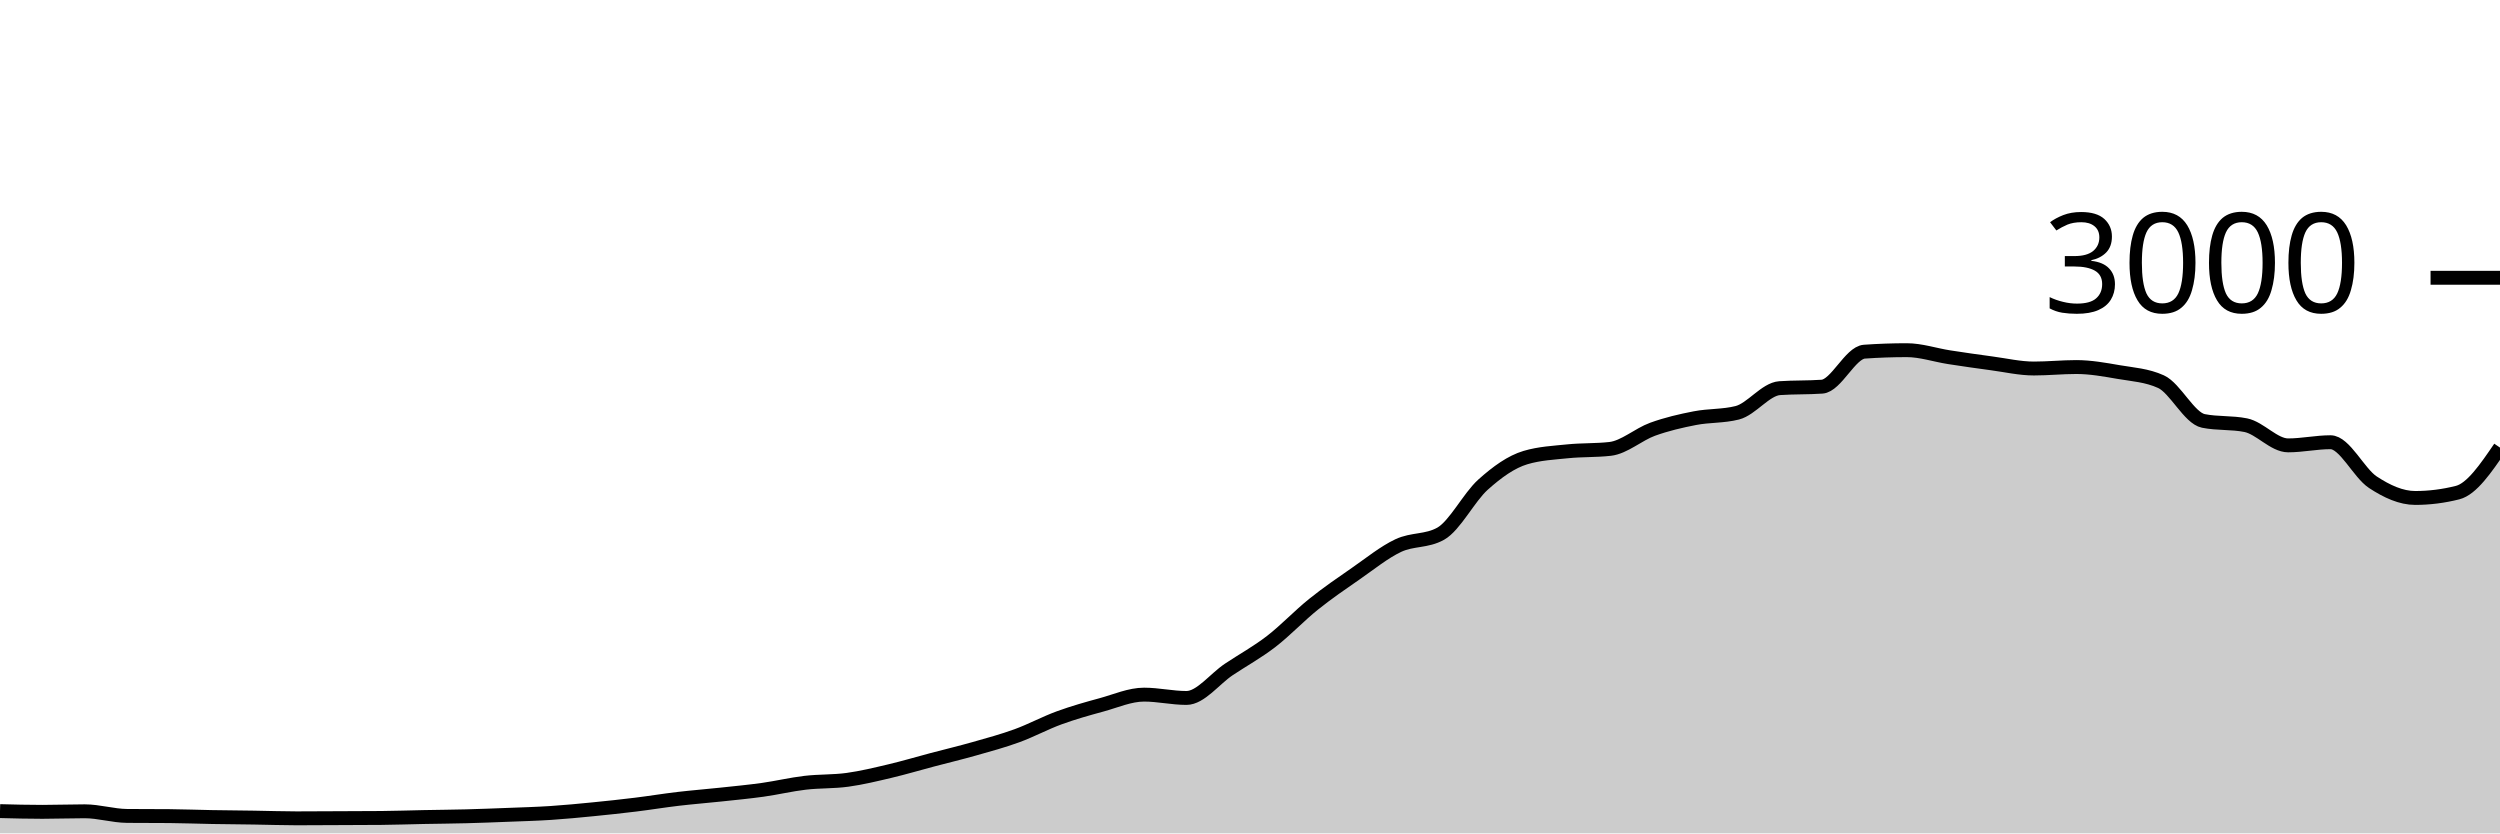
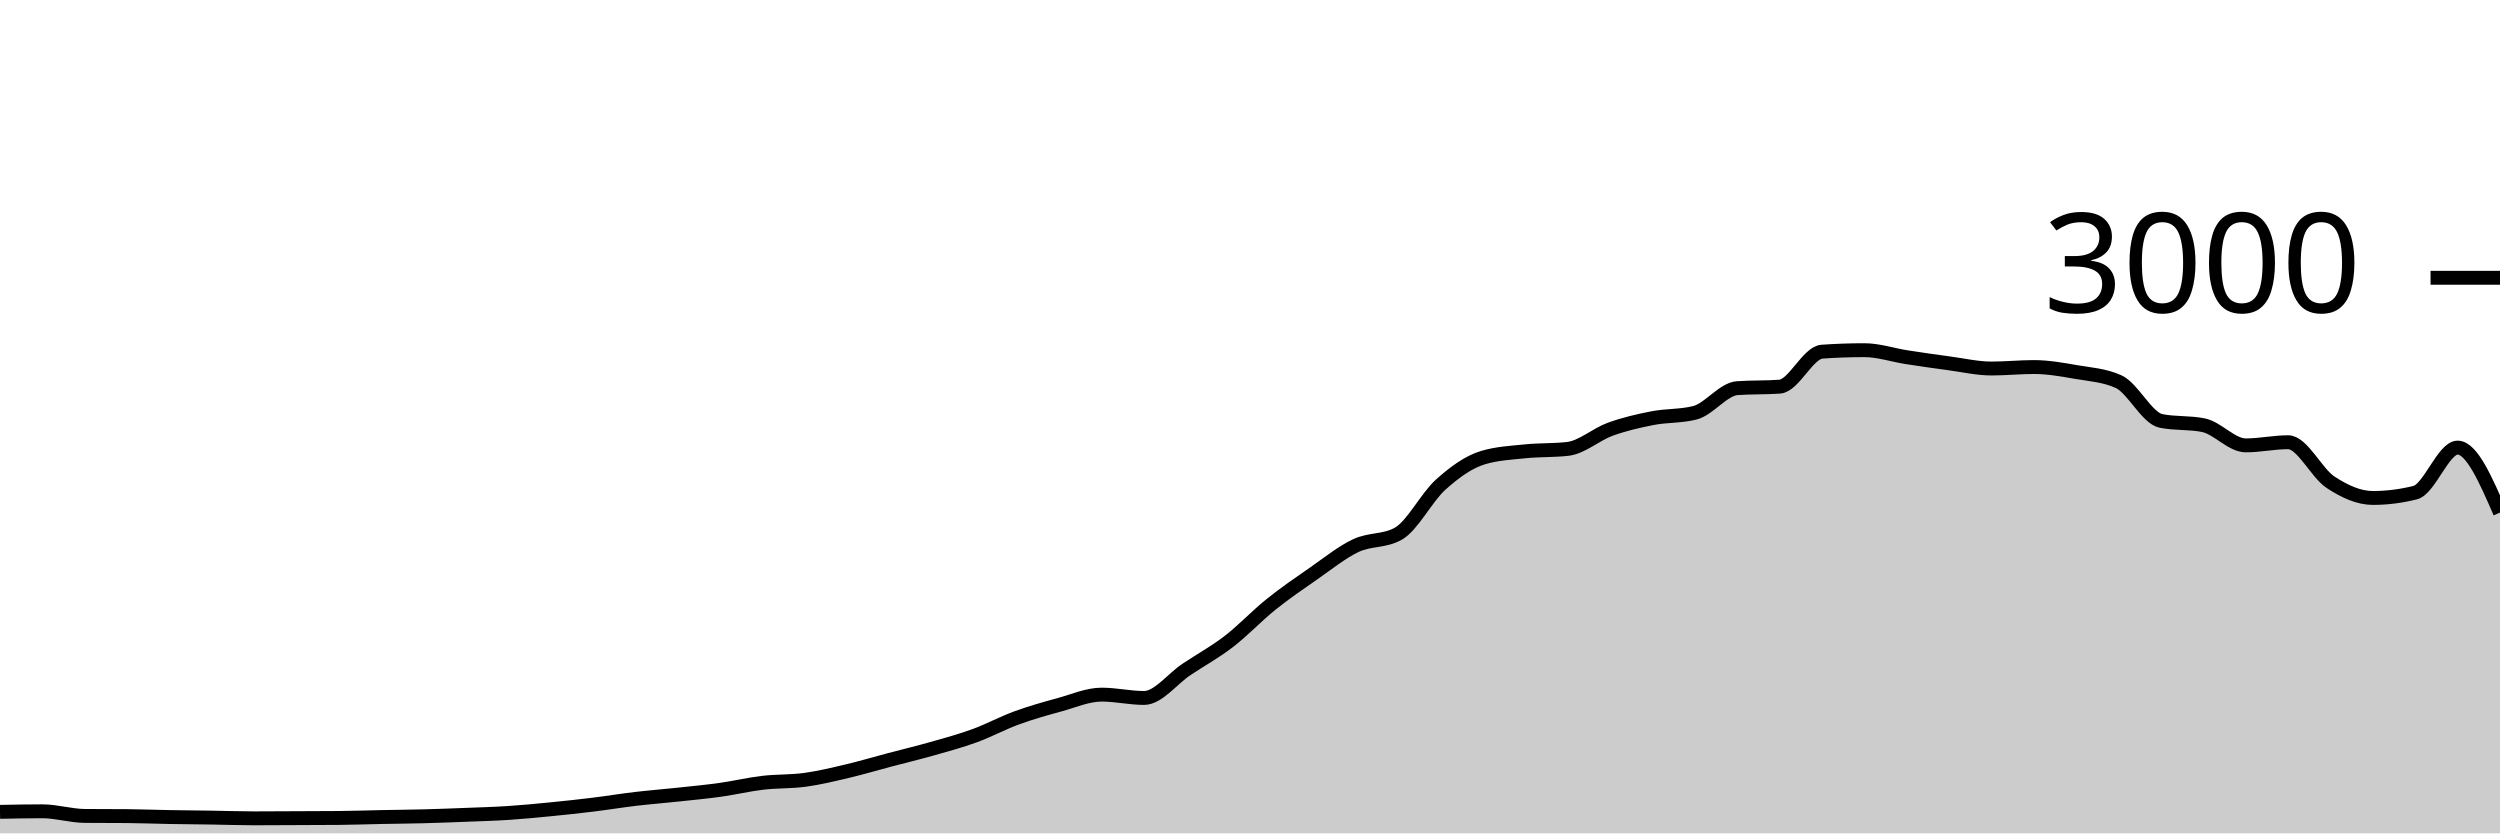
<svg xmlns="http://www.w3.org/2000/svg" viewBox="0 0 180 60">
  <g transform="translate(0,20)">
-     <path class="area" fill="rgba(0, 0, 0, 0.2)" d="M0,38.4C1.017,38.427,2.034,38.453,3.051,38.453C4.068,38.453,5.085,38.413,6.102,38.413C7.119,38.413,8.136,38.738,9.153,38.747C10.169,38.756,11.186,38.751,12.203,38.76C13.22,38.769,14.237,38.809,15.254,38.827C16.271,38.844,17.288,38.851,18.305,38.867C19.322,38.882,20.339,38.92,21.356,38.92C22.373,38.92,23.39,38.911,24.407,38.907C25.424,38.902,26.441,38.902,27.458,38.893C28.475,38.884,29.492,38.847,30.508,38.827C31.525,38.807,32.542,38.8,33.559,38.773C34.576,38.747,35.593,38.707,36.61,38.667C37.627,38.627,38.644,38.6,39.661,38.533C40.678,38.467,41.695,38.367,42.712,38.267C43.729,38.167,44.746,38.058,45.763,37.933C46.78,37.809,47.797,37.64,48.814,37.52C49.831,37.4,50.847,37.322,51.864,37.213C52.881,37.104,53.898,37.009,54.915,36.867C55.932,36.724,56.949,36.48,57.966,36.36C58.983,36.24,60,36.287,61.017,36.147C62.034,36.007,63.051,35.76,64.068,35.52C65.085,35.28,66.102,34.976,67.119,34.707C68.136,34.438,69.153,34.196,70.169,33.907C71.186,33.618,72.203,33.344,73.22,32.973C74.237,32.602,75.254,32.051,76.271,31.68C77.288,31.309,78.305,31.024,79.322,30.747C80.339,30.469,81.356,30.013,82.373,30.013C83.39,30.013,84.407,30.253,85.424,30.253C86.441,30.253,87.458,28.878,88.475,28.2C89.492,27.522,90.508,26.969,91.525,26.187C92.542,25.404,93.559,24.322,94.576,23.507C95.593,22.691,96.61,21.998,97.627,21.293C98.644,20.589,99.661,19.758,100.678,19.28C101.695,18.802,102.712,18.996,103.729,18.427C104.746,17.858,105.763,15.807,106.78,14.893C107.797,13.98,108.814,13.249,109.831,12.947C110.847,12.644,111.864,12.598,112.881,12.493C113.898,12.389,114.915,12.436,115.932,12.32C116.949,12.204,117.966,11.276,118.983,10.907C120,10.538,121.017,10.304,122.034,10.107C123.051,9.909,124.068,9.978,125.085,9.72C126.102,9.462,127.119,8.018,128.136,7.947C129.153,7.876,130.169,7.911,131.186,7.84C132.203,7.769,133.22,5.391,134.237,5.32C135.254,5.249,136.271,5.213,137.288,5.213C138.305,5.213,139.322,5.562,140.339,5.72C141.356,5.878,142.373,6.024,143.39,6.16C144.407,6.296,145.424,6.533,146.441,6.533C147.458,6.533,148.475,6.427,149.492,6.427C150.508,6.427,151.525,6.611,152.542,6.787C153.559,6.962,154.576,7.018,155.593,7.48C156.61,7.942,157.627,10.102,158.644,10.307C159.661,10.511,160.678,10.409,161.695,10.613C162.712,10.818,163.729,12.067,164.746,12.067C165.763,12.067,166.78,11.84,167.797,11.84C168.814,11.84,169.831,14.051,170.847,14.72C171.864,15.389,172.881,15.853,173.898,15.853C174.915,15.853,175.932,15.724,176.949,15.467C177.966,15.209,178.983,13.718,180,12.227L180,40C178.983,40,177.966,40,176.949,40C175.932,40,174.915,40,173.898,40C172.881,40,171.864,40,170.847,40C169.831,40,168.814,40,167.797,40C166.78,40,165.763,40,164.746,40C163.729,40,162.712,40,161.695,40C160.678,40,159.661,40,158.644,40C157.627,40,156.61,40,155.593,40C154.576,40,153.559,40,152.542,40C151.525,40,150.508,40,149.492,40C148.475,40,147.458,40,146.441,40C145.424,40,144.407,40,143.39,40C142.373,40,141.356,40,140.339,40C139.322,40,138.305,40,137.288,40C136.271,40,135.254,40,134.237,40C133.22,40,132.203,40,131.186,40C130.169,40,129.153,40,128.136,40C127.119,40,126.102,40,125.085,40C124.068,40,123.051,40,122.034,40C121.017,40,120,40,118.983,40C117.966,40,116.949,40,115.932,40C114.915,40,113.898,40,112.881,40C111.864,40,110.847,40,109.831,40C108.814,40,107.797,40,106.78,40C105.763,40,104.746,40,103.729,40C102.712,40,101.695,40,100.678,40C99.661,40,98.644,40,97.627,40C96.61,40,95.593,40,94.576,40C93.559,40,92.542,40,91.525,40C90.508,40,89.492,40,88.475,40C87.458,40,86.441,40,85.424,40C84.407,40,83.39,40,82.373,40C81.356,40,80.339,40,79.322,40C78.305,40,77.288,40,76.271,40C75.254,40,74.237,40,73.22,40C72.203,40,71.186,40,70.169,40C69.153,40,68.136,40,67.119,40C66.102,40,65.085,40,64.068,40C63.051,40,62.034,40,61.017,40C60,40,58.983,40,57.966,40C56.949,40,55.932,40,54.915,40C53.898,40,52.881,40,51.864,40C50.847,40,49.831,40,48.814,40C47.797,40,46.78,40,45.763,40C44.746,40,43.729,40,42.712,40C41.695,40,40.678,40,39.661,40C38.644,40,37.627,40,36.61,40C35.593,40,34.576,40,33.559,40C32.542,40,31.525,40,30.508,40C29.492,40,28.475,40,27.458,40C26.441,40,25.424,40,24.407,40C23.39,40,22.373,40,21.356,40C20.339,40,19.322,40,18.305,40C17.288,40,16.271,40,15.254,40C14.237,40,13.22,40,12.203,40C11.186,40,10.169,40,9.153,40C8.136,40,7.119,40,6.102,40C5.085,40,4.068,40,3.051,40C2.034,40,1.017,40,0,40Z" />
-     <path class="line" stroke="black" fill="none" d="M0,38.4C1.017,38.427,2.034,38.453,3.051,38.453C4.068,38.453,5.085,38.413,6.102,38.413C7.119,38.413,8.136,38.738,9.153,38.747C10.169,38.756,11.186,38.751,12.203,38.76C13.22,38.769,14.237,38.809,15.254,38.827C16.271,38.844,17.288,38.851,18.305,38.867C19.322,38.882,20.339,38.92,21.356,38.92C22.373,38.92,23.39,38.911,24.407,38.907C25.424,38.902,26.441,38.902,27.458,38.893C28.475,38.884,29.492,38.847,30.508,38.827C31.525,38.807,32.542,38.8,33.559,38.773C34.576,38.747,35.593,38.707,36.61,38.667C37.627,38.627,38.644,38.6,39.661,38.533C40.678,38.467,41.695,38.367,42.712,38.267C43.729,38.167,44.746,38.058,45.763,37.933C46.78,37.809,47.797,37.64,48.814,37.52C49.831,37.4,50.847,37.322,51.864,37.213C52.881,37.104,53.898,37.009,54.915,36.867C55.932,36.724,56.949,36.48,57.966,36.36C58.983,36.24,60,36.287,61.017,36.147C62.034,36.007,63.051,35.76,64.068,35.52C65.085,35.28,66.102,34.976,67.119,34.707C68.136,34.438,69.153,34.196,70.169,33.907C71.186,33.618,72.203,33.344,73.22,32.973C74.237,32.602,75.254,32.051,76.271,31.68C77.288,31.309,78.305,31.024,79.322,30.747C80.339,30.469,81.356,30.013,82.373,30.013C83.39,30.013,84.407,30.253,85.424,30.253C86.441,30.253,87.458,28.878,88.475,28.2C89.492,27.522,90.508,26.969,91.525,26.187C92.542,25.404,93.559,24.322,94.576,23.507C95.593,22.691,96.61,21.998,97.627,21.293C98.644,20.589,99.661,19.758,100.678,19.28C101.695,18.802,102.712,18.996,103.729,18.427C104.746,17.858,105.763,15.807,106.78,14.893C107.797,13.98,108.814,13.249,109.831,12.947C110.847,12.644,111.864,12.598,112.881,12.493C113.898,12.389,114.915,12.436,115.932,12.32C116.949,12.204,117.966,11.276,118.983,10.907C120,10.538,121.017,10.304,122.034,10.107C123.051,9.909,124.068,9.978,125.085,9.72C126.102,9.462,127.119,8.018,128.136,7.947C129.153,7.876,130.169,7.911,131.186,7.84C132.203,7.769,133.22,5.391,134.237,5.32C135.254,5.249,136.271,5.213,137.288,5.213C138.305,5.213,139.322,5.562,140.339,5.72C141.356,5.878,142.373,6.024,143.39,6.16C144.407,6.296,145.424,6.533,146.441,6.533C147.458,6.533,148.475,6.427,149.492,6.427C150.508,6.427,151.525,6.611,152.542,6.787C153.559,6.962,154.576,7.018,155.593,7.48C156.61,7.942,157.627,10.102,158.644,10.307C159.661,10.511,160.678,10.409,161.695,10.613C162.712,10.818,163.729,12.067,164.746,12.067C165.763,12.067,166.78,11.84,167.797,11.84C168.814,11.84,169.831,14.051,170.847,14.72C171.864,15.389,172.881,15.853,173.898,15.853C174.915,15.853,175.932,15.724,176.949,15.467C177.966,15.209,178.983,13.718,180,12.227" />
+     <path class="area" fill="rgba(0, 0, 0, 0.2)" d="M0,38.453C1.017,38.433,2.034,38.413,3.051,38.413C4.068,38.413,5.085,38.738,6.102,38.747C7.119,38.756,8.136,38.751,9.153,38.76C10.169,38.769,11.186,38.809,12.203,38.827C13.22,38.844,14.237,38.851,15.254,38.867C16.271,38.882,17.288,38.92,18.305,38.92C19.322,38.92,20.339,38.911,21.356,38.907C22.373,38.902,23.39,38.902,24.407,38.893C25.424,38.884,26.441,38.847,27.458,38.827C28.475,38.807,29.492,38.8,30.508,38.773C31.525,38.747,32.542,38.707,33.559,38.667C34.576,38.627,35.593,38.6,36.61,38.533C37.627,38.467,38.644,38.367,39.661,38.267C40.678,38.167,41.695,38.058,42.712,37.933C43.729,37.809,44.746,37.64,45.763,37.52C46.78,37.4,47.797,37.322,48.814,37.213C49.831,37.104,50.847,37.009,51.864,36.867C52.881,36.724,53.898,36.48,54.915,36.36C55.932,36.24,56.949,36.287,57.966,36.147C58.983,36.007,60,35.76,61.017,35.52C62.034,35.28,63.051,34.976,64.068,34.707C65.085,34.438,66.102,34.196,67.119,33.907C68.136,33.618,69.153,33.344,70.169,32.973C71.186,32.602,72.203,32.051,73.22,31.68C74.237,31.309,75.254,31.024,76.271,30.747C77.288,30.469,78.305,30.013,79.322,30.013C80.339,30.013,81.356,30.253,82.373,30.253C83.39,30.253,84.407,28.878,85.424,28.2C86.441,27.522,87.458,26.969,88.475,26.187C89.492,25.404,90.508,24.322,91.525,23.507C92.542,22.691,93.559,21.998,94.576,21.293C95.593,20.589,96.61,19.758,97.627,19.28C98.644,18.802,99.661,18.996,100.678,18.427C101.695,17.858,102.712,15.807,103.729,14.893C104.746,13.98,105.763,13.249,106.78,12.947C107.797,12.644,108.814,12.598,109.831,12.493C110.847,12.389,111.864,12.436,112.881,12.32C113.898,12.204,114.915,11.276,115.932,10.907C116.949,10.538,117.966,10.304,118.983,10.107C120,9.909,121.017,9.978,122.034,9.72C123.051,9.462,124.068,8.018,125.085,7.947C126.102,7.876,127.119,7.911,128.136,7.84C129.153,7.769,130.169,5.391,131.186,5.32C132.203,5.249,133.22,5.213,134.237,5.213C135.254,5.213,136.271,5.562,137.288,5.72C138.305,5.878,139.322,6.024,140.339,6.16C141.356,6.296,142.373,6.533,143.39,6.533C144.407,6.533,145.424,6.427,146.441,6.427C147.458,6.427,148.475,6.611,149.492,6.787C150.508,6.962,151.525,7.018,152.542,7.48C153.559,7.942,154.576,10.102,155.593,10.307C156.61,10.511,157.627,10.409,158.644,10.613C159.661,10.818,160.678,12.067,161.695,12.067C162.712,12.067,163.729,11.84,164.746,11.84C165.763,11.84,166.78,14.051,167.797,14.72C168.814,15.389,169.831,15.853,170.847,15.853C171.864,15.853,172.881,15.724,173.898,15.467C174.915,15.209,175.932,12.227,176.949,12.227C177.966,12.227,178.983,14.567,180,16.907L180,40C178.983,40,177.966,40,176.949,40C175.932,40,174.915,40,173.898,40C172.881,40,171.864,40,170.847,40C169.831,40,168.814,40,167.797,40C166.78,40,165.763,40,164.746,40C163.729,40,162.712,40,161.695,40C160.678,40,159.661,40,158.644,40C157.627,40,156.61,40,155.593,40C154.576,40,153.559,40,152.542,40C151.525,40,150.508,40,149.492,40C148.475,40,147.458,40,146.441,40C145.424,40,144.407,40,143.39,40C142.373,40,141.356,40,140.339,40C139.322,40,138.305,40,137.288,40C136.271,40,135.254,40,134.237,40C133.22,40,132.203,40,131.186,40C130.169,40,129.153,40,128.136,40C127.119,40,126.102,40,125.085,40C124.068,40,123.051,40,122.034,40C121.017,40,120,40,118.983,40C117.966,40,116.949,40,115.932,40C114.915,40,113.898,40,112.881,40C111.864,40,110.847,40,109.831,40C108.814,40,107.797,40,106.78,40C105.763,40,104.746,40,103.729,40C102.712,40,101.695,40,100.678,40C99.661,40,98.644,40,97.627,40C96.61,40,95.593,40,94.576,40C93.559,40,92.542,40,91.525,40C90.508,40,89.492,40,88.475,40C87.458,40,86.441,40,85.424,40C84.407,40,83.39,40,82.373,40C81.356,40,80.339,40,79.322,40C78.305,40,77.288,40,76.271,40C75.254,40,74.237,40,73.22,40C72.203,40,71.186,40,70.169,40C69.153,40,68.136,40,67.119,40C66.102,40,65.085,40,64.068,40C63.051,40,62.034,40,61.017,40C60,40,58.983,40,57.966,40C56.949,40,55.932,40,54.915,40C53.898,40,52.881,40,51.864,40C50.847,40,49.831,40,48.814,40C47.797,40,46.78,40,45.763,40C44.746,40,43.729,40,42.712,40C41.695,40,40.678,40,39.661,40C38.644,40,37.627,40,36.61,40C35.593,40,34.576,40,33.559,40C32.542,40,31.525,40,30.508,40C29.492,40,28.475,40,27.458,40C26.441,40,25.424,40,24.407,40C23.39,40,22.373,40,21.356,40C20.339,40,19.322,40,18.305,40C17.288,40,16.271,40,15.254,40C14.237,40,13.22,40,12.203,40C11.186,40,10.169,40,9.153,40C8.136,40,7.119,40,6.102,40C5.085,40,4.068,40,3.051,40C2.034,40,1.017,40,0,40Z" />
+     <path class="line" stroke="black" fill="none" d="M0,38.453C1.017,38.433,2.034,38.413,3.051,38.413C4.068,38.413,5.085,38.738,6.102,38.747C7.119,38.756,8.136,38.751,9.153,38.76C10.169,38.769,11.186,38.809,12.203,38.827C13.22,38.844,14.237,38.851,15.254,38.867C16.271,38.882,17.288,38.92,18.305,38.92C19.322,38.92,20.339,38.911,21.356,38.907C22.373,38.902,23.39,38.902,24.407,38.893C25.424,38.884,26.441,38.847,27.458,38.827C28.475,38.807,29.492,38.8,30.508,38.773C31.525,38.747,32.542,38.707,33.559,38.667C34.576,38.627,35.593,38.6,36.61,38.533C37.627,38.467,38.644,38.367,39.661,38.267C40.678,38.167,41.695,38.058,42.712,37.933C43.729,37.809,44.746,37.64,45.763,37.52C46.78,37.4,47.797,37.322,48.814,37.213C49.831,37.104,50.847,37.009,51.864,36.867C52.881,36.724,53.898,36.48,54.915,36.36C55.932,36.24,56.949,36.287,57.966,36.147C58.983,36.007,60,35.76,61.017,35.52C62.034,35.28,63.051,34.976,64.068,34.707C65.085,34.438,66.102,34.196,67.119,33.907C68.136,33.618,69.153,33.344,70.169,32.973C71.186,32.602,72.203,32.051,73.22,31.68C74.237,31.309,75.254,31.024,76.271,30.747C77.288,30.469,78.305,30.013,79.322,30.013C80.339,30.013,81.356,30.253,82.373,30.253C83.39,30.253,84.407,28.878,85.424,28.2C86.441,27.522,87.458,26.969,88.475,26.187C89.492,25.404,90.508,24.322,91.525,23.507C92.542,22.691,93.559,21.998,94.576,21.293C95.593,20.589,96.61,19.758,97.627,19.28C98.644,18.802,99.661,18.996,100.678,18.427C101.695,17.858,102.712,15.807,103.729,14.893C104.746,13.98,105.763,13.249,106.78,12.947C107.797,12.644,108.814,12.598,109.831,12.493C110.847,12.389,111.864,12.436,112.881,12.32C113.898,12.204,114.915,11.276,115.932,10.907C116.949,10.538,117.966,10.304,118.983,10.107C120,9.909,121.017,9.978,122.034,9.72C123.051,9.462,124.068,8.018,125.085,7.947C126.102,7.876,127.119,7.911,128.136,7.84C129.153,7.769,130.169,5.391,131.186,5.32C132.203,5.249,133.22,5.213,134.237,5.213C135.254,5.213,136.271,5.562,137.288,5.72C138.305,5.878,139.322,6.024,140.339,6.16C141.356,6.296,142.373,6.533,143.39,6.533C144.407,6.533,145.424,6.427,146.441,6.427C147.458,6.427,148.475,6.611,149.492,6.787C150.508,6.962,151.525,7.018,152.542,7.48C153.559,7.942,154.576,10.102,155.593,10.307C156.61,10.511,157.627,10.409,158.644,10.613C159.661,10.818,160.678,12.067,161.695,12.067C162.712,12.067,163.729,11.84,164.746,11.84C165.763,11.84,166.78,14.051,167.797,14.72C168.814,15.389,169.831,15.853,170.847,15.853C171.864,15.853,172.881,15.724,173.898,15.467C174.915,15.209,175.932,12.227,176.949,12.227C177.966,12.227,178.983,14.567,180,16.907" />
    <path class="axis-ceiling" stroke-width="1" stroke="black" fill="none" d="M175,0L180,0" />
    <text class="axis-ceiling-label" font-family="sans-serif" text-anchor="end" font-size="10px" x="170" y="2.5">3000</text>
  </g>
</svg>
